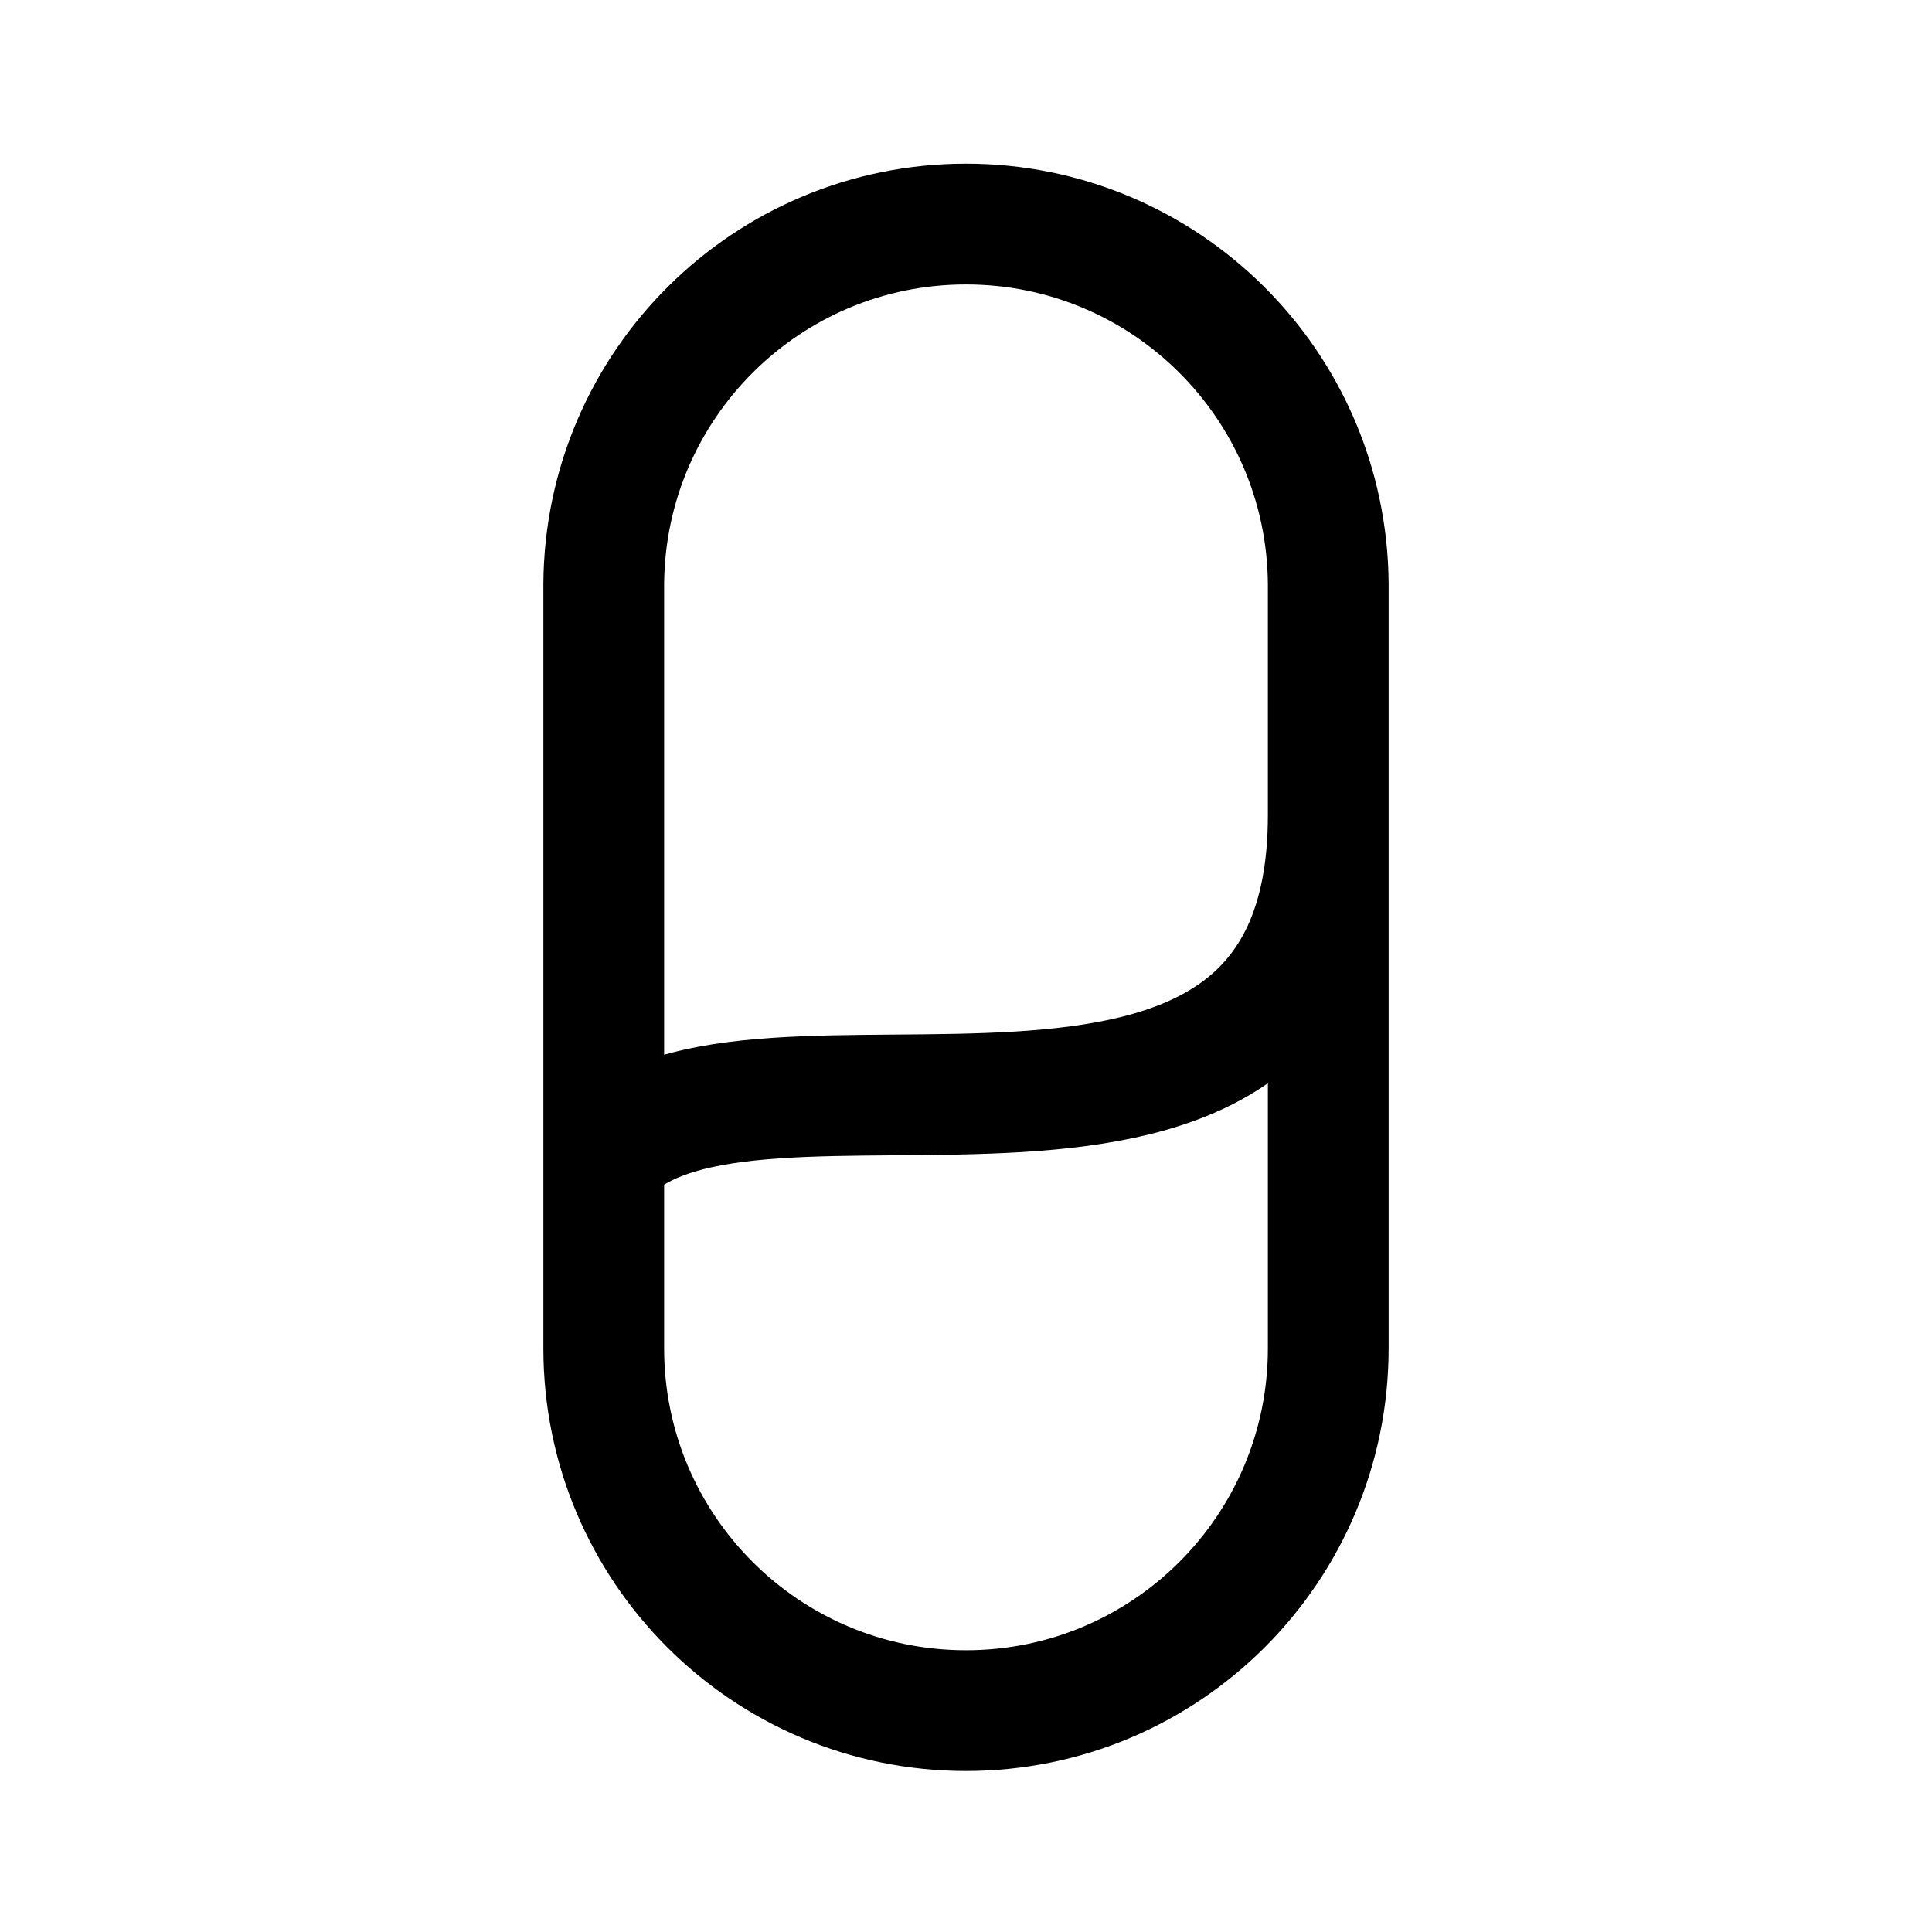
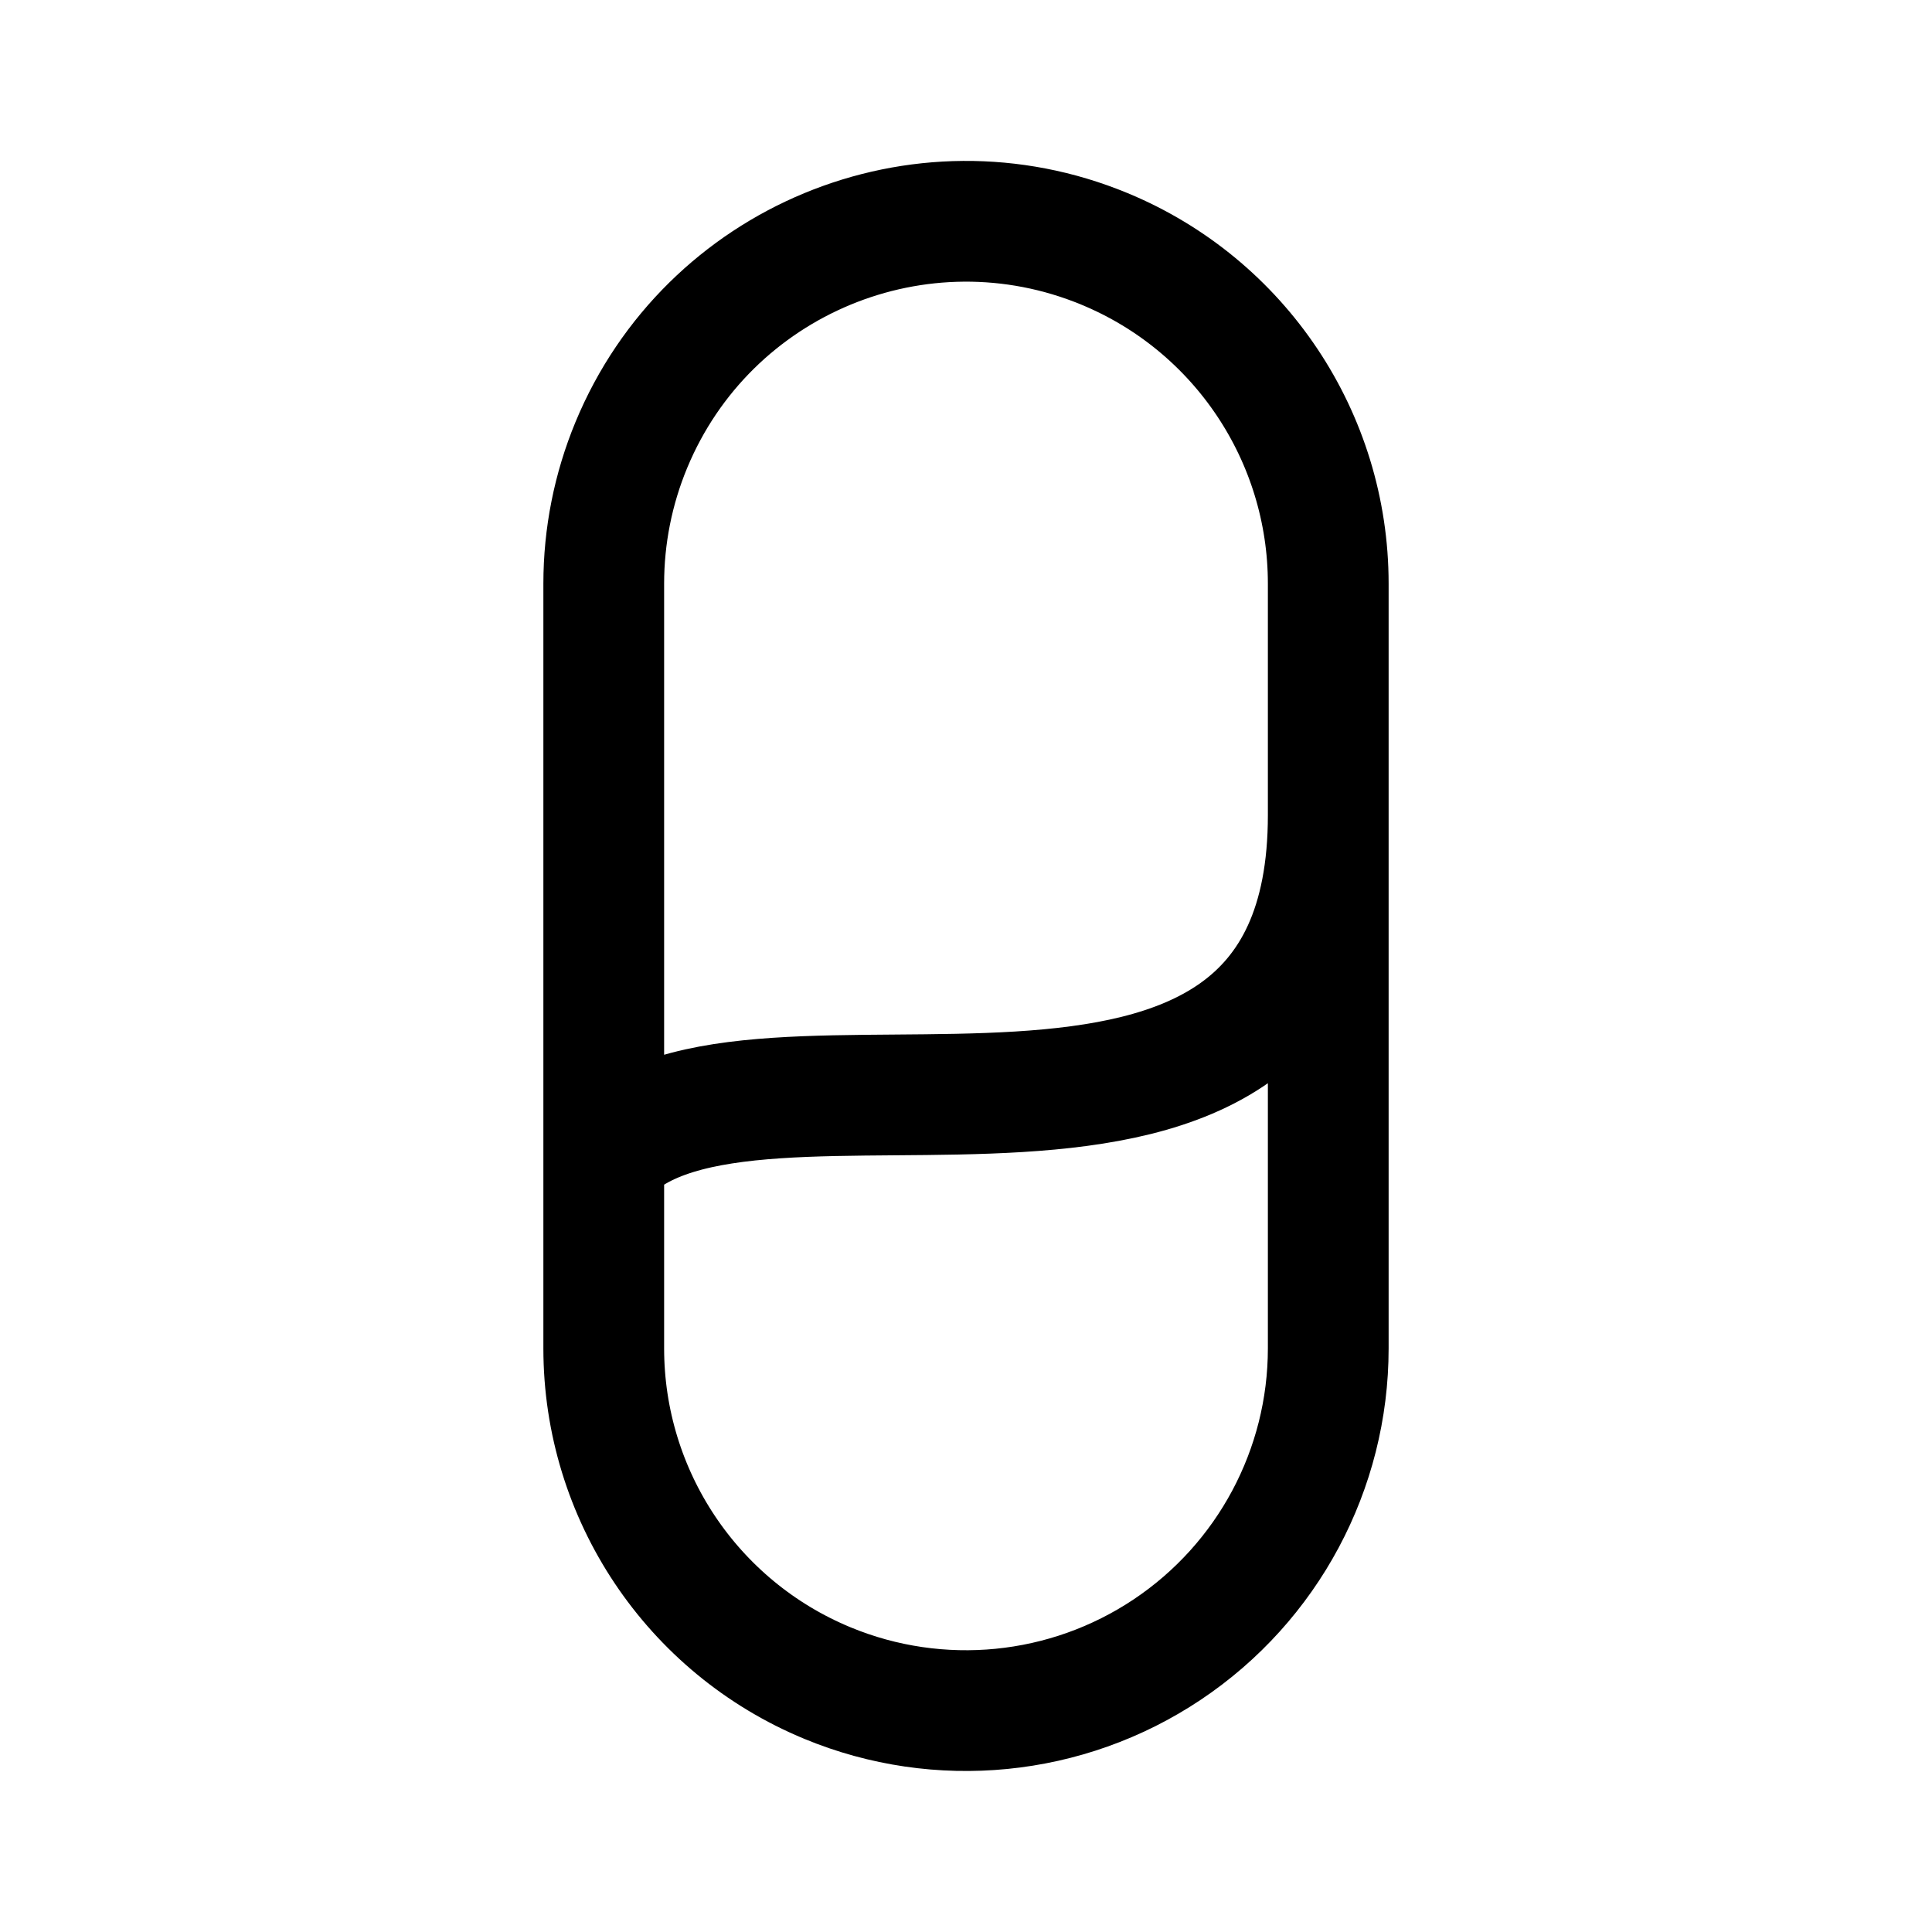
<svg xmlns="http://www.w3.org/2000/svg" width="192" height="192" fill="none">
-   <path stroke="#000" stroke-linecap="round" stroke-linejoin="round" stroke-width="12" d="M132 58a36.001 36.001 0 0 0-72 0m0 0v76m72-76v76m-72 0a36 36 0 1 0 72 0m0-53c0 44-58 18-72 34" />
+   <path d="M132 81c0 44-58 18-72 34m0-57v76m72-76v76m0-76a36.003 36.003 0 0 0-22.223-33.26A36.003 36.003 0 0 0 62.74 44.223 36.001 36.001 0 0 0 60 58m0 76a36.003 36.003 0 0 0 22.223 33.26A36.003 36.003 0 0 0 132 134" stroke-width="12" stroke-linecap="round" stroke-linejoin="round" stroke="#000" />
</svg>
